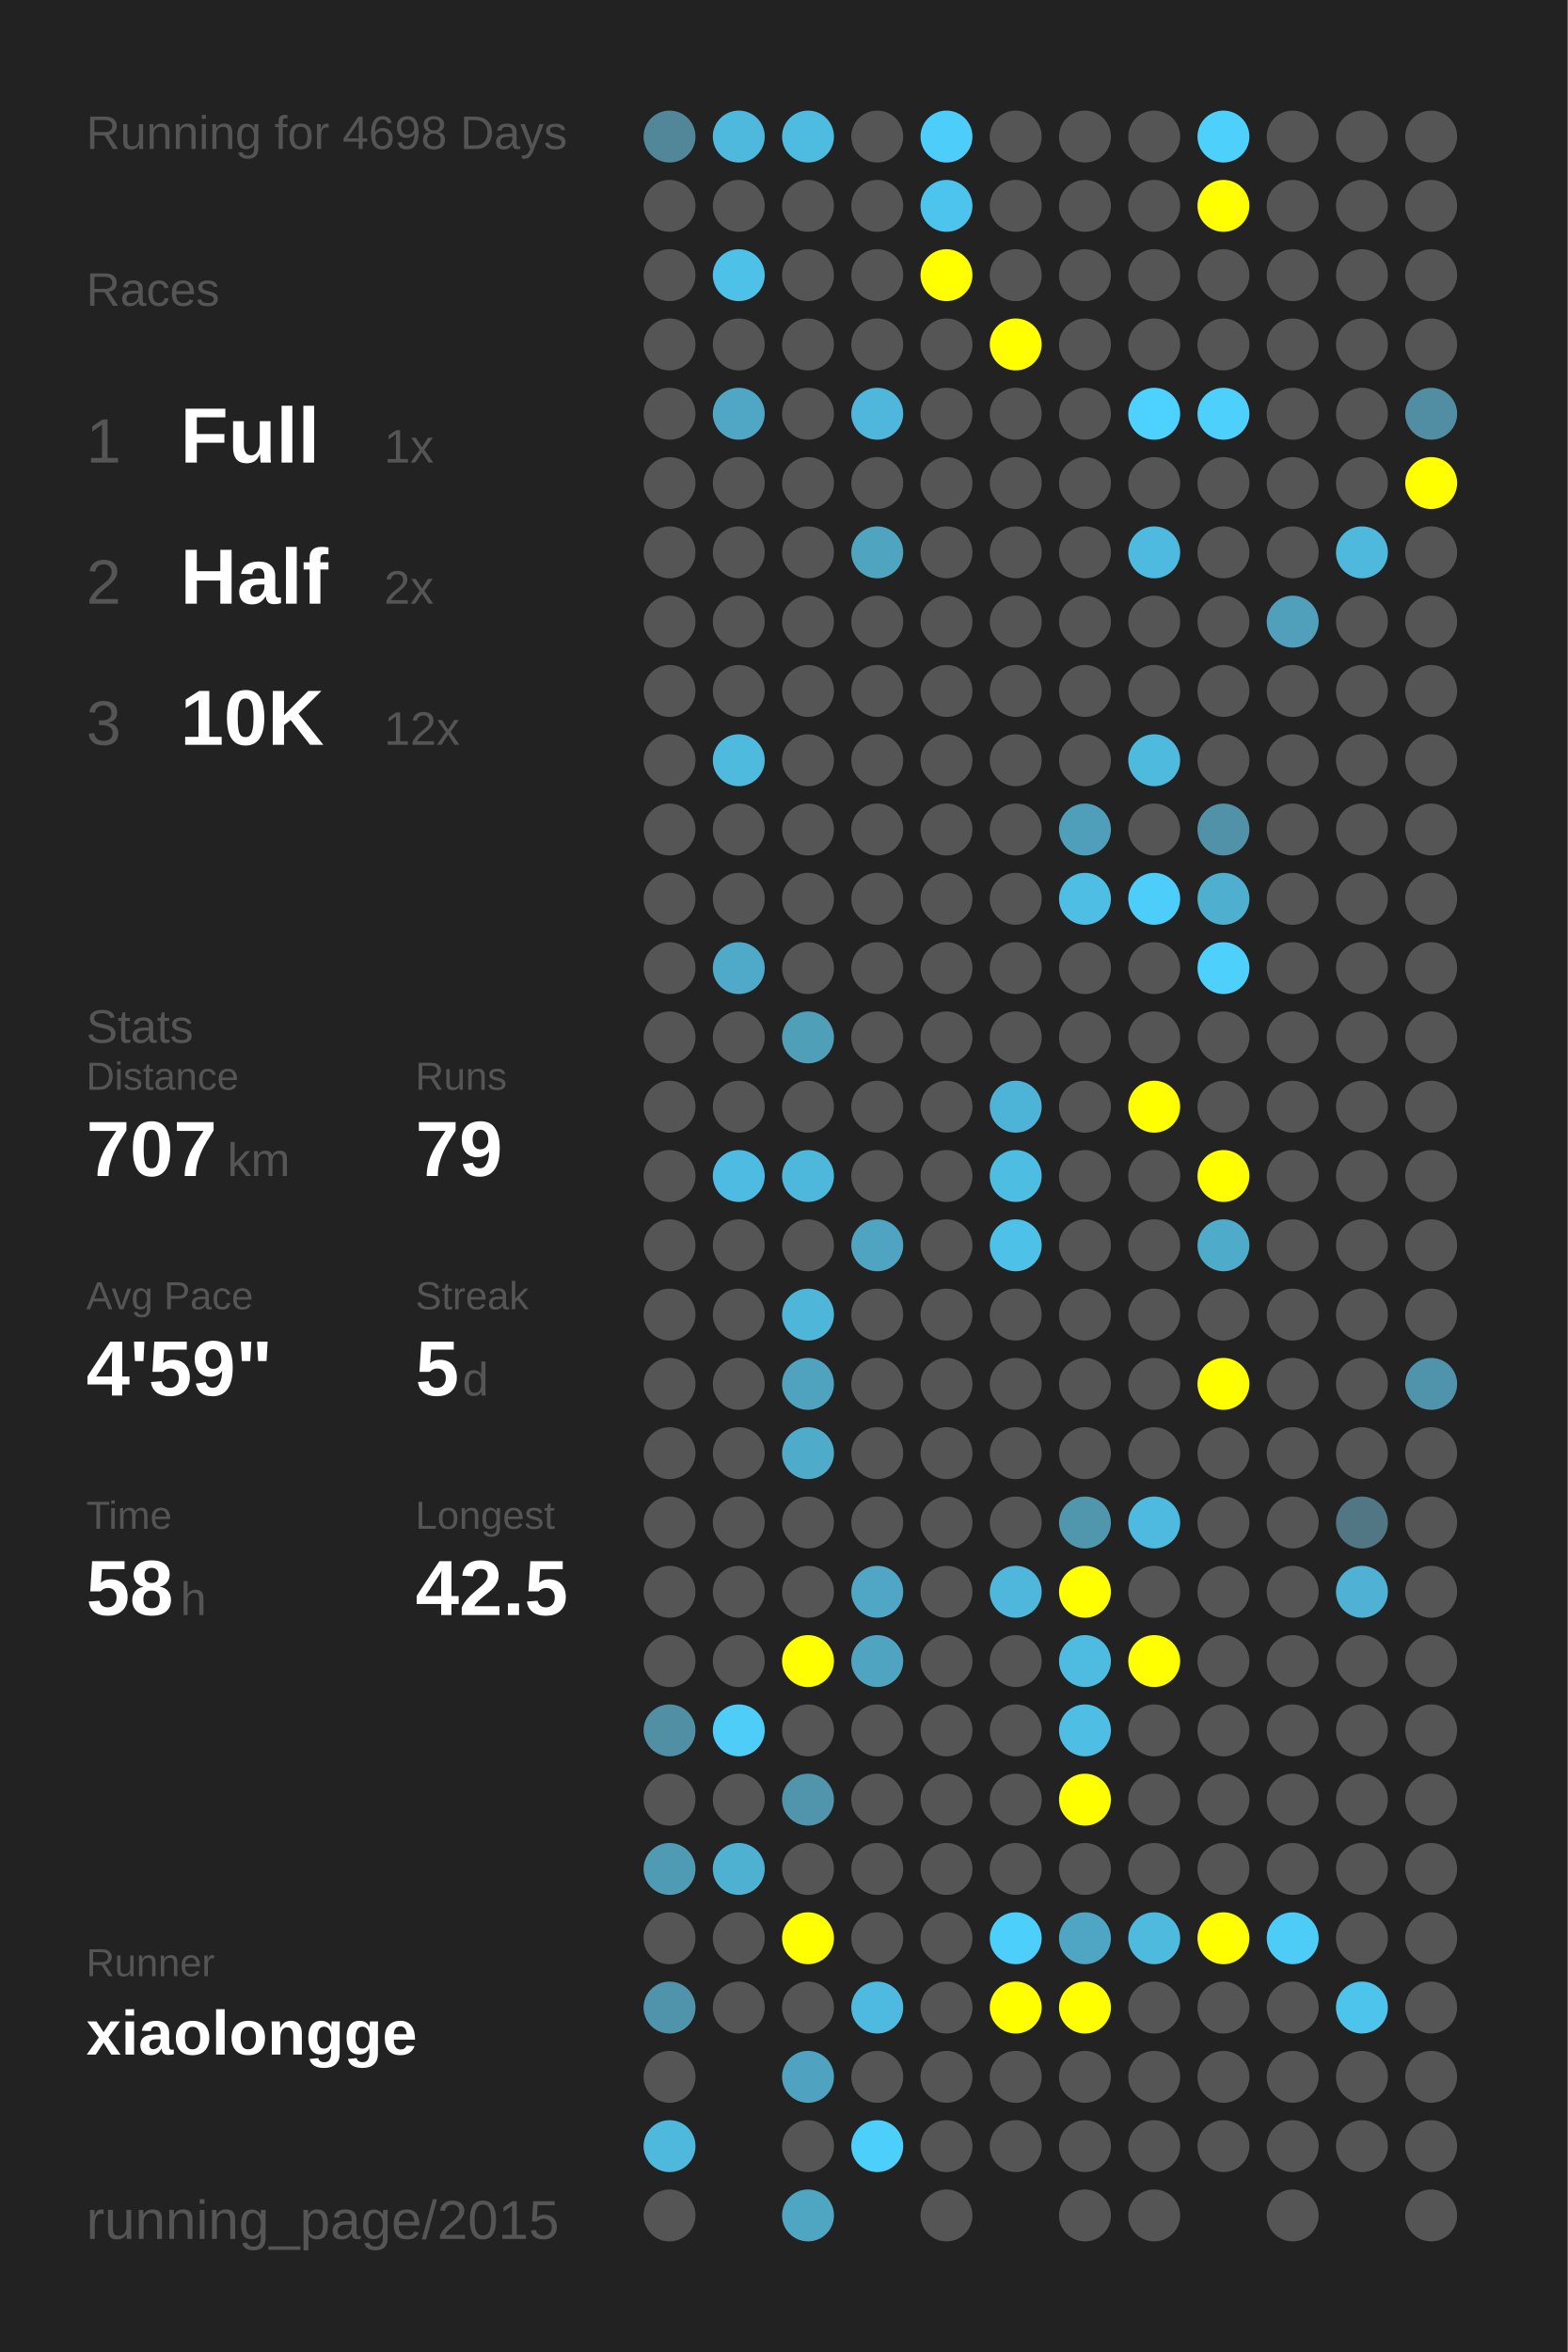
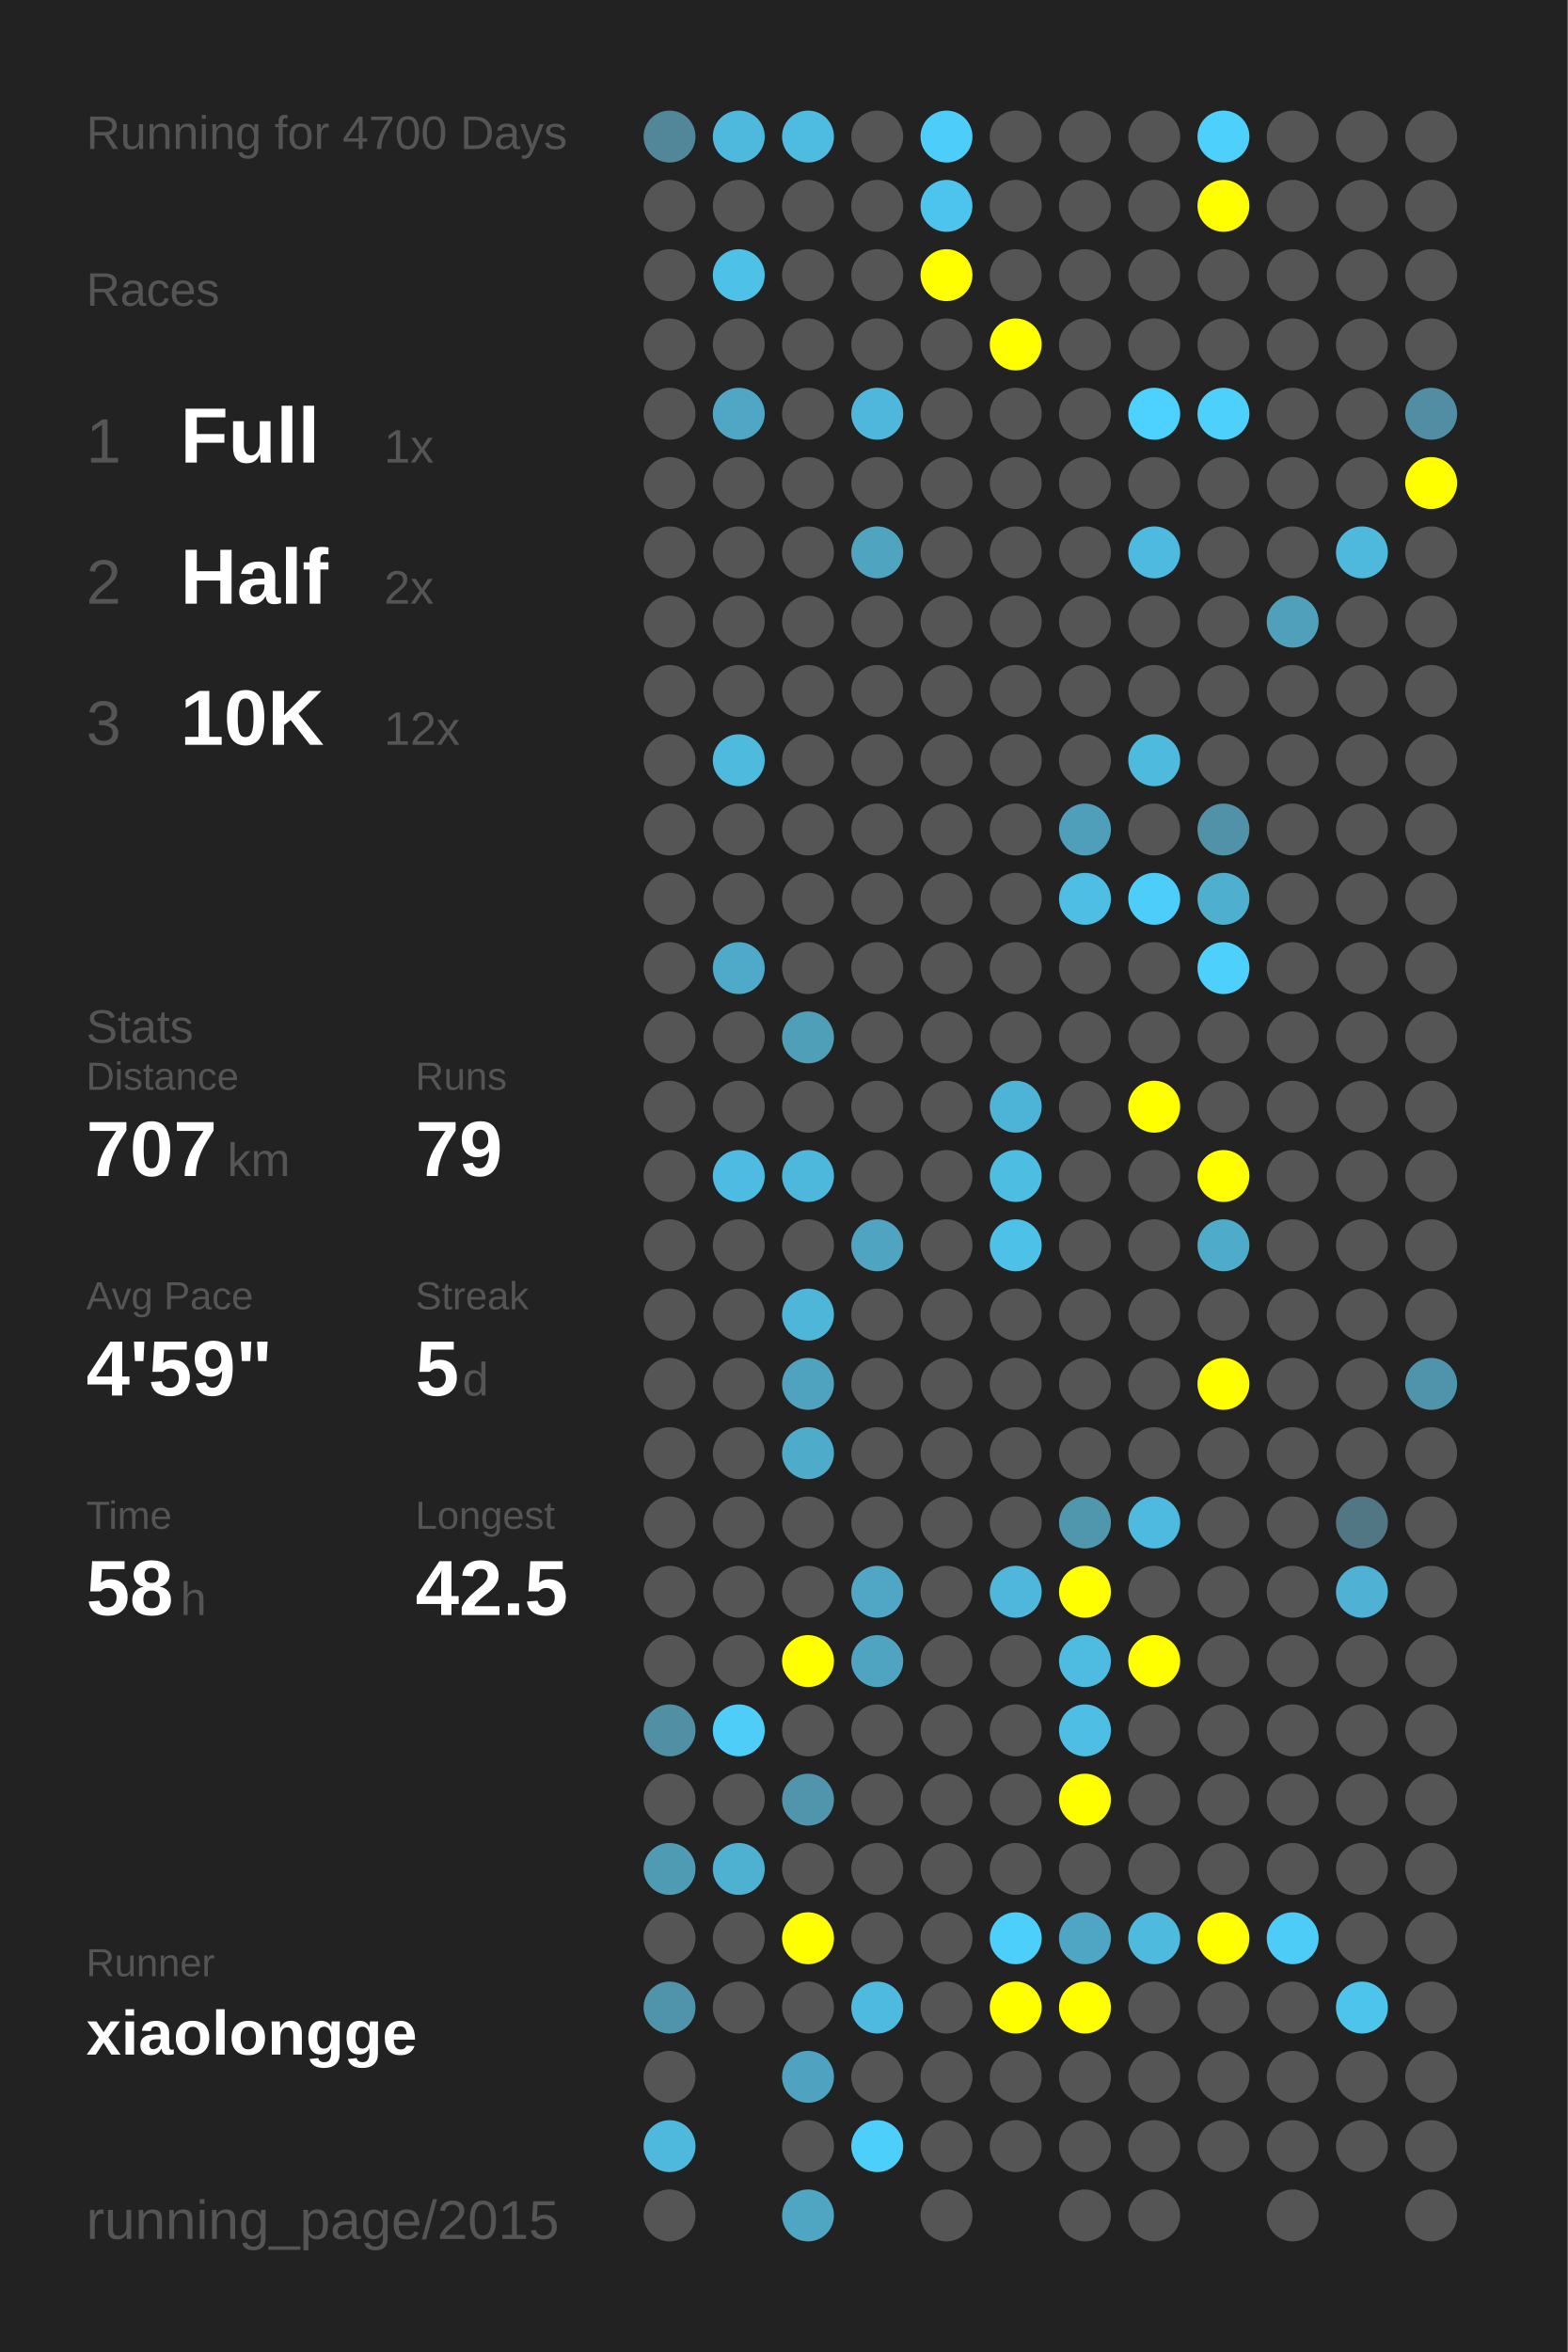
<svg xmlns="http://www.w3.org/2000/svg" baseProfile="full" height="300mm" version="1.1" viewBox="0,0,200,300" width="200mm">
  <defs />
  <rect fill="#222222" height="300" width="200" x="0" y="0" />
-   <text fill="#555555" style="font-size:6px; font-family:Arial;" x="11" y="19">Running for 4698 Days</text>
+   <text fill="#555555" style="font-size:6px; font-family:Arial;" x="11" y="19">Running for 4700 Days</text>
  <text fill="#555555" style="font-size:6px; font-family:Arial;" x="11" y="39">Races</text>
  <text fill="#555555" style="font-size:8px; font-family:Arial;" x="11" y="59">1</text>
  <text fill="#FFFFFF" style="font-size:10px; font-family:Arial; font-weight:bold;" x="23" y="59">Full</text>
  <text fill="#555555" style="font-size:6px; font-family:Arial;" x="49" y="59">1x</text>
  <text fill="#555555" style="font-size:8px; font-family:Arial;" x="11" y="77">2</text>
  <text fill="#FFFFFF" style="font-size:10px; font-family:Arial; font-weight:bold;" x="23" y="77">Half</text>
  <text fill="#555555" style="font-size:6px; font-family:Arial;" x="49" y="77">2x</text>
  <text fill="#555555" style="font-size:8px; font-family:Arial;" x="11" y="95">3</text>
  <text fill="#FFFFFF" style="font-size:10px; font-family:Arial; font-weight:bold;" x="23" y="95">10K</text>
  <text fill="#555555" style="font-size:6px; font-family:Arial;" x="49" y="95">12x</text>
  <text fill="#555555" style="font-size:6px; font-family:Arial;" x="11" y="133">Stats</text>
  <text fill="#555555" style="font-size:5px; font-family:Arial;" x="11" y="139">Distance</text>
  <text fill="#FFFFFF" style="font-size:10px; font-family:Arial; font-weight:bold;" x="11" y="150">707</text>
  <text fill="#555555" style="font-size:6px; font-family:Arial;" x="29" y="150">km</text>
  <text fill="#555555" style="font-size:5px; font-family:Arial;" x="53" y="139">Runs</text>
  <text fill="#FFFFFF" style="font-size:10px; font-family:Arial; font-weight:bold;" x="53" y="150">79</text>
  <text fill="#555555" style="font-size:5px; font-family:Arial;" x="11" y="167">Avg Pace</text>
  <text fill="#FFFFFF" style="font-size:10px; font-family:Arial; font-weight:bold;" x="11" y="178">4'59"</text>
  <text fill="#555555" style="font-size:5px; font-family:Arial;" x="53" y="167">Streak</text>
  <text fill="#FFFFFF" style="font-size:10px; font-family:Arial; font-weight:bold;" x="53" y="178">5</text>
  <text fill="#555555" style="font-size:6px; font-family:Arial;" x="59" y="178">d</text>
  <text fill="#555555" style="font-size:5px; font-family:Arial;" x="11" y="195">Time</text>
  <text fill="#FFFFFF" style="font-size:10px; font-family:Arial; font-weight:bold;" x="11" y="206">58</text>
  <text fill="#555555" style="font-size:6px; font-family:Arial;" x="23" y="206">h</text>
  <text fill="#555555" style="font-size:5px; font-family:Arial;" x="53" y="195">Longest</text>
  <text fill="#FFFFFF" style="font-size:10px; font-family:Arial; font-weight:bold;" x="53" y="206">42.5</text>
  <text fill="#555555" style="font-size:5px; font-family:Arial;" x="11" y="252.065">Runner</text>
  <text fill="#FFFFFF" style="font-size:8px; font-family:Arial; font-weight:bold;" x="11" y="262.065">xiaolongge</text>
  <text fill="#555555" style="font-size:7px; font-family:Arial;" x="11" y="285.581">running_page/2015</text>
  <circle cx="85.417" cy="17.419" fill="#518799" r="3.312" />
  <circle cx="85.417" cy="26.258" fill="#555555" r="3.312" />
  <circle cx="85.417" cy="35.097" fill="#555555" r="3.312" />
  <circle cx="85.417" cy="43.935" fill="#555555" r="3.312" />
  <circle cx="85.417" cy="52.774" fill="#555555" r="3.312" />
  <circle cx="85.417" cy="61.613" fill="#555555" r="3.312" />
  <circle cx="85.417" cy="70.452" fill="#555555" r="3.312" />
  <circle cx="85.417" cy="79.29" fill="#555555" r="3.312" />
  <circle cx="85.417" cy="88.129" fill="#555555" r="3.312" />
  <circle cx="85.417" cy="96.968" fill="#555555" r="3.312" />
  <circle cx="85.417" cy="105.806" fill="#555555" r="3.312" />
  <circle cx="85.417" cy="114.645" fill="#555555" r="3.312" />
  <circle cx="85.417" cy="123.484" fill="#555555" r="3.312" />
  <circle cx="85.417" cy="132.323" fill="#555555" r="3.312" />
  <circle cx="85.417" cy="141.161" fill="#555555" r="3.312" />
  <circle cx="85.417" cy="150" fill="#555555" r="3.312" />
  <circle cx="85.417" cy="158.839" fill="#555555" r="3.312" />
  <circle cx="85.417" cy="167.677" fill="#555555" r="3.312" />
  <circle cx="85.417" cy="176.516" fill="#555555" r="3.312" />
  <circle cx="85.417" cy="185.355" fill="#555555" r="3.312" />
  <circle cx="85.417" cy="194.194" fill="#555555" r="3.312" />
  <circle cx="85.417" cy="203.032" fill="#555555" r="3.312" />
  <circle cx="85.417" cy="211.871" fill="#555555" r="3.312" />
  <circle cx="85.417" cy="220.71" fill="#518fa4" r="3.312" />
  <circle cx="85.417" cy="229.548" fill="#555555" r="3.312" />
  <circle cx="85.417" cy="238.387" fill="#509bb4" r="3.312" />
  <circle cx="85.417" cy="247.226" fill="#555555" r="3.312" />
  <circle cx="85.417" cy="256.065" fill="#5094ab" r="3.312" />
  <circle cx="85.417" cy="264.903" fill="#555555" r="3.312" />
  <circle cx="85.417" cy="273.742" fill="#4eb9dd" r="3.312" />
  <circle cx="85.417" cy="282.581" fill="#555555" r="3.312" />
  <circle cx="94.25" cy="17.419" fill="#4eb9dd" r="3.312" />
  <circle cx="94.25" cy="26.258" fill="#555555" r="3.312" />
  <circle cx="94.25" cy="35.097" fill="#4ec1e8" r="3.312" />
  <circle cx="94.25" cy="43.935" fill="#555555" r="3.312" />
  <circle cx="94.25" cy="52.774" fill="#4fa7c5" r="3.312" />
  <circle cx="94.25" cy="61.613" fill="#555555" r="3.312" />
  <circle cx="94.25" cy="70.452" fill="#555555" r="3.312" />
  <circle cx="94.25" cy="79.29" fill="#555555" r="3.312" />
  <circle cx="94.25" cy="88.129" fill="#555555" r="3.312" />
  <circle cx="94.25" cy="96.968" fill="#4ebade" r="3.312" />
  <circle cx="94.25" cy="105.806" fill="#555555" r="3.312" />
  <circle cx="94.25" cy="114.645" fill="#555555" r="3.312" />
  <circle cx="94.25" cy="123.484" fill="#4fa9c8" r="3.312" />
  <circle cx="94.25" cy="132.323" fill="#555555" r="3.312" />
  <circle cx="94.25" cy="141.161" fill="#555555" r="3.312" />
  <circle cx="94.25" cy="150" fill="#4ebce2" r="3.312" />
  <circle cx="94.25" cy="158.839" fill="#555555" r="3.312" />
  <circle cx="94.25" cy="167.677" fill="#555555" r="3.312" />
  <circle cx="94.25" cy="176.516" fill="#555555" r="3.312" />
  <circle cx="94.25" cy="185.355" fill="#555555" r="3.312" />
  <circle cx="94.25" cy="194.194" fill="#555555" r="3.312" />
  <circle cx="94.25" cy="203.032" fill="#555555" r="3.312" />
  <circle cx="94.25" cy="211.871" fill="#555555" r="3.312" />
  <circle cx="94.25" cy="220.71" fill="#4dcdf8" r="3.312" />
  <circle cx="94.25" cy="229.548" fill="#555555" r="3.312" />
  <circle cx="94.25" cy="238.387" fill="#4fb1d2" r="3.312" />
  <circle cx="94.25" cy="247.226" fill="#555555" r="3.312" />
  <circle cx="94.25" cy="256.065" fill="#555555" r="3.312" />
  <circle cx="103.083" cy="17.419" fill="#4ebce1" r="3.312" />
  <circle cx="103.083" cy="26.258" fill="#555555" r="3.312" />
  <circle cx="103.083" cy="35.097" fill="#555555" r="3.312" />
  <circle cx="103.083" cy="43.935" fill="#555555" r="3.312" />
  <circle cx="103.083" cy="52.774" fill="#555555" r="3.312" />
  <circle cx="103.083" cy="61.613" fill="#555555" r="3.312" />
  <circle cx="103.083" cy="70.452" fill="#555555" r="3.312" />
  <circle cx="103.083" cy="79.29" fill="#555555" r="3.312" />
  <circle cx="103.083" cy="88.129" fill="#555555" r="3.312" />
  <circle cx="103.083" cy="96.968" fill="#555555" r="3.312" />
  <circle cx="103.083" cy="105.806" fill="#555555" r="3.312" />
  <circle cx="103.083" cy="114.645" fill="#555555" r="3.312" />
  <circle cx="103.083" cy="123.484" fill="#555555" r="3.312" />
  <circle cx="103.083" cy="132.323" fill="#509fb9" r="3.312" />
  <circle cx="103.083" cy="141.161" fill="#555555" r="3.312" />
  <circle cx="103.083" cy="150" fill="#4eb8dc" r="3.312" />
  <circle cx="103.083" cy="158.839" fill="#555555" r="3.312" />
  <circle cx="103.083" cy="167.677" fill="#4eb6d9" r="3.312" />
  <circle cx="103.083" cy="176.516" fill="#4fa3bf" r="3.312" />
  <circle cx="103.083" cy="185.355" fill="#4fabca" r="3.312" />
  <circle cx="103.083" cy="194.194" fill="#555555" r="3.312" />
  <circle cx="103.083" cy="203.032" fill="#555555" r="3.312" />
  <circle cx="103.083" cy="211.871" fill="#FFFF00" r="3.312" />
  <circle cx="103.083" cy="220.71" fill="#555555" r="3.312" />
  <circle cx="103.083" cy="229.548" fill="#5095ac" r="3.312" />
  <circle cx="103.083" cy="238.387" fill="#555555" r="3.312" />
  <circle cx="103.083" cy="247.226" fill="#FFFF00" r="3.312" />
  <circle cx="103.083" cy="256.065" fill="#555555" r="3.312" />
  <circle cx="103.083" cy="264.903" fill="#4fa3c0" r="3.312" />
  <circle cx="103.083" cy="273.742" fill="#555555" r="3.312" />
  <circle cx="103.083" cy="282.581" fill="#4fa6c3" r="3.312" />
  <circle cx="111.917" cy="17.419" fill="#555555" r="3.312" />
  <circle cx="111.917" cy="26.258" fill="#555555" r="3.312" />
  <circle cx="111.917" cy="35.097" fill="#555555" r="3.312" />
  <circle cx="111.917" cy="43.935" fill="#555555" r="3.312" />
  <circle cx="111.917" cy="52.774" fill="#4eb7db" r="3.312" />
  <circle cx="111.917" cy="61.613" fill="#555555" r="3.312" />
  <circle cx="111.917" cy="70.452" fill="#4fa4c0" r="3.312" />
  <circle cx="111.917" cy="79.29" fill="#555555" r="3.312" />
  <circle cx="111.917" cy="88.129" fill="#555555" r="3.312" />
  <circle cx="111.917" cy="96.968" fill="#555555" r="3.312" />
  <circle cx="111.917" cy="105.806" fill="#555555" r="3.312" />
  <circle cx="111.917" cy="114.645" fill="#555555" r="3.312" />
  <circle cx="111.917" cy="123.484" fill="#555555" r="3.312" />
  <circle cx="111.917" cy="132.323" fill="#555555" r="3.312" />
  <circle cx="111.917" cy="141.161" fill="#555555" r="3.312" />
  <circle cx="111.917" cy="150" fill="#555555" r="3.312" />
  <circle cx="111.917" cy="158.839" fill="#4fa4c1" r="3.312" />
  <circle cx="111.917" cy="167.677" fill="#555555" r="3.312" />
  <circle cx="111.917" cy="176.516" fill="#555555" r="3.312" />
  <circle cx="111.917" cy="185.355" fill="#555555" r="3.312" />
  <circle cx="111.917" cy="194.194" fill="#555555" r="3.312" />
  <circle cx="111.917" cy="203.032" fill="#4fa7c5" r="3.312" />
  <circle cx="111.917" cy="211.871" fill="#4fa4c1" r="3.312" />
  <circle cx="111.917" cy="220.71" fill="#555555" r="3.312" />
  <circle cx="111.917" cy="229.548" fill="#555555" r="3.312" />
  <circle cx="111.917" cy="238.387" fill="#555555" r="3.312" />
  <circle cx="111.917" cy="247.226" fill="#555555" r="3.312" />
  <circle cx="111.917" cy="256.065" fill="#4ebadf" r="3.312" />
  <circle cx="111.917" cy="264.903" fill="#555555" r="3.312" />
  <circle cx="111.917" cy="273.742" fill="#4dcffb" r="3.312" />
  <circle cx="120.75" cy="17.419" fill="#4dcefa" r="3.312" />
  <circle cx="120.75" cy="26.258" fill="#4dc4ed" r="3.312" />
  <circle cx="120.75" cy="35.097" fill="#FFFF00" r="3.312" />
  <circle cx="120.75" cy="43.935" fill="#555555" r="3.312" />
  <circle cx="120.75" cy="52.774" fill="#555555" r="3.312" />
  <circle cx="120.75" cy="61.613" fill="#555555" r="3.312" />
  <circle cx="120.75" cy="70.452" fill="#555555" r="3.312" />
  <circle cx="120.75" cy="79.29" fill="#555555" r="3.312" />
  <circle cx="120.75" cy="88.129" fill="#555555" r="3.312" />
  <circle cx="120.75" cy="96.968" fill="#555555" r="3.312" />
  <circle cx="120.75" cy="105.806" fill="#555555" r="3.312" />
  <circle cx="120.75" cy="114.645" fill="#555555" r="3.312" />
  <circle cx="120.75" cy="123.484" fill="#555555" r="3.312" />
  <circle cx="120.75" cy="132.323" fill="#555555" r="3.312" />
  <circle cx="120.75" cy="141.161" fill="#555555" r="3.312" />
  <circle cx="120.75" cy="150" fill="#555555" r="3.312" />
  <circle cx="120.75" cy="158.839" fill="#555555" r="3.312" />
  <circle cx="120.75" cy="167.677" fill="#555555" r="3.312" />
  <circle cx="120.75" cy="176.516" fill="#555555" r="3.312" />
  <circle cx="120.75" cy="185.355" fill="#555555" r="3.312" />
  <circle cx="120.75" cy="194.194" fill="#555555" r="3.312" />
  <circle cx="120.75" cy="203.032" fill="#555555" r="3.312" />
  <circle cx="120.75" cy="211.871" fill="#555555" r="3.312" />
  <circle cx="120.75" cy="220.71" fill="#555555" r="3.312" />
  <circle cx="120.75" cy="229.548" fill="#555555" r="3.312" />
  <circle cx="120.75" cy="238.387" fill="#555555" r="3.312" />
  <circle cx="120.75" cy="247.226" fill="#555555" r="3.312" />
  <circle cx="120.75" cy="256.065" fill="#555555" r="3.312" />
  <circle cx="120.75" cy="264.903" fill="#555555" r="3.312" />
  <circle cx="120.75" cy="273.742" fill="#555555" r="3.312" />
  <circle cx="120.75" cy="282.581" fill="#555555" r="3.312" />
  <circle cx="129.583" cy="17.419" fill="#555555" r="3.312" />
  <circle cx="129.583" cy="26.258" fill="#555555" r="3.312" />
  <circle cx="129.583" cy="35.097" fill="#555555" r="3.312" />
  <circle cx="129.583" cy="43.935" fill="#FFFF00" r="3.312" />
  <circle cx="129.583" cy="52.774" fill="#555555" r="3.312" />
  <circle cx="129.583" cy="61.613" fill="#555555" r="3.312" />
  <circle cx="129.583" cy="70.452" fill="#555555" r="3.312" />
  <circle cx="129.583" cy="79.29" fill="#555555" r="3.312" />
  <circle cx="129.583" cy="88.129" fill="#555555" r="3.312" />
  <circle cx="129.583" cy="96.968" fill="#555555" r="3.312" />
  <circle cx="129.583" cy="105.806" fill="#555555" r="3.312" />
  <circle cx="129.583" cy="114.645" fill="#555555" r="3.312" />
  <circle cx="129.583" cy="123.484" fill="#555555" r="3.312" />
  <circle cx="129.583" cy="132.323" fill="#555555" r="3.312" />
  <circle cx="129.583" cy="141.161" fill="#4eb4d7" r="3.312" />
  <circle cx="129.583" cy="150" fill="#4ebde2" r="3.312" />
  <circle cx="129.583" cy="158.839" fill="#4ec1e8" r="3.312" />
  <circle cx="129.583" cy="167.677" fill="#555555" r="3.312" />
  <circle cx="129.583" cy="176.516" fill="#555555" r="3.312" />
  <circle cx="129.583" cy="185.355" fill="#555555" r="3.312" />
  <circle cx="129.583" cy="194.194" fill="#555555" r="3.312" />
  <circle cx="129.583" cy="203.032" fill="#4eb7db" r="3.312" />
  <circle cx="129.583" cy="211.871" fill="#555555" r="3.312" />
  <circle cx="129.583" cy="220.71" fill="#555555" r="3.312" />
  <circle cx="129.583" cy="229.548" fill="#555555" r="3.312" />
  <circle cx="129.583" cy="238.387" fill="#555555" r="3.312" />
  <circle cx="129.583" cy="247.226" fill="#4dcffc" r="3.312" />
  <circle cx="129.583" cy="256.065" fill="#FFFF00" r="3.312" />
  <circle cx="129.583" cy="264.903" fill="#555555" r="3.312" />
  <circle cx="129.583" cy="273.742" fill="#555555" r="3.312" />
  <circle cx="138.417" cy="17.419" fill="#555555" r="3.312" />
  <circle cx="138.417" cy="26.258" fill="#555555" r="3.312" />
  <circle cx="138.417" cy="35.097" fill="#555555" r="3.312" />
  <circle cx="138.417" cy="43.935" fill="#555555" r="3.312" />
  <circle cx="138.417" cy="52.774" fill="#555555" r="3.312" />
  <circle cx="138.417" cy="61.613" fill="#555555" r="3.312" />
  <circle cx="138.417" cy="70.452" fill="#555555" r="3.312" />
  <circle cx="138.417" cy="79.29" fill="#555555" r="3.312" />
  <circle cx="138.417" cy="88.129" fill="#555555" r="3.312" />
  <circle cx="138.417" cy="96.968" fill="#555555" r="3.312" />
  <circle cx="138.417" cy="105.806" fill="#509fba" r="3.312" />
  <circle cx="138.417" cy="114.645" fill="#4ebee4" r="3.312" />
  <circle cx="138.417" cy="123.484" fill="#555555" r="3.312" />
  <circle cx="138.417" cy="132.323" fill="#555555" r="3.312" />
  <circle cx="138.417" cy="141.161" fill="#555555" r="3.312" />
  <circle cx="138.417" cy="150" fill="#555555" r="3.312" />
  <circle cx="138.417" cy="158.839" fill="#555555" r="3.312" />
  <circle cx="138.417" cy="167.677" fill="#555555" r="3.312" />
  <circle cx="138.417" cy="176.516" fill="#555555" r="3.312" />
  <circle cx="138.417" cy="185.355" fill="#555555" r="3.312" />
  <circle cx="138.417" cy="194.194" fill="#5096ad" r="3.312" />
  <circle cx="138.417" cy="203.032" fill="#FFFF00" r="3.312" />
  <circle cx="138.417" cy="211.871" fill="#4ebce1" r="3.312" />
  <circle cx="138.417" cy="220.71" fill="#4ebee4" r="3.312" />
  <circle cx="138.417" cy="229.548" fill="#FFFF00" r="3.312" />
  <circle cx="138.417" cy="238.387" fill="#555555" r="3.312" />
  <circle cx="138.417" cy="247.226" fill="#4fa6c4" r="3.312" />
  <circle cx="138.417" cy="256.065" fill="#FFFF00" r="3.312" />
  <circle cx="138.417" cy="264.903" fill="#555555" r="3.312" />
  <circle cx="138.417" cy="273.742" fill="#555555" r="3.312" />
  <circle cx="138.417" cy="282.581" fill="#555555" r="3.312" />
  <circle cx="147.25" cy="17.419" fill="#555555" r="3.312" />
  <circle cx="147.25" cy="26.258" fill="#555555" r="3.312" />
  <circle cx="147.25" cy="35.097" fill="#555555" r="3.312" />
  <circle cx="147.25" cy="43.935" fill="#555555" r="3.312" />
  <circle cx="147.25" cy="52.774" fill="#4dd1fe" r="3.312" />
  <circle cx="147.25" cy="61.613" fill="#555555" r="3.312" />
  <circle cx="147.25" cy="70.452" fill="#4ebadf" r="3.312" />
  <circle cx="147.25" cy="79.29" fill="#555555" r="3.312" />
  <circle cx="147.25" cy="88.129" fill="#555555" r="3.312" />
  <circle cx="147.25" cy="96.968" fill="#4ebade" r="3.312" />
  <circle cx="147.25" cy="105.806" fill="#555555" r="3.312" />
  <circle cx="147.25" cy="114.645" fill="#4dcdf9" r="3.312" />
  <circle cx="147.25" cy="123.484" fill="#555555" r="3.312" />
  <circle cx="147.25" cy="132.323" fill="#555555" r="3.312" />
  <circle cx="147.25" cy="141.161" fill="#FFFF00" r="3.312" />
  <circle cx="147.25" cy="150" fill="#555555" r="3.312" />
  <circle cx="147.25" cy="158.839" fill="#555555" r="3.312" />
  <circle cx="147.25" cy="167.677" fill="#555555" r="3.312" />
  <circle cx="147.25" cy="176.516" fill="#555555" r="3.312" />
  <circle cx="147.25" cy="185.355" fill="#555555" r="3.312" />
  <circle cx="147.25" cy="194.194" fill="#4ebadf" r="3.312" />
  <circle cx="147.25" cy="203.032" fill="#555555" r="3.312" />
  <circle cx="147.25" cy="211.871" fill="#FFFF00" r="3.312" />
  <circle cx="147.25" cy="220.71" fill="#555555" r="3.312" />
  <circle cx="147.25" cy="229.548" fill="#555555" r="3.312" />
  <circle cx="147.25" cy="238.387" fill="#555555" r="3.312" />
  <circle cx="147.25" cy="247.226" fill="#4ebade" r="3.312" />
  <circle cx="147.25" cy="256.065" fill="#555555" r="3.312" />
  <circle cx="147.25" cy="264.903" fill="#555555" r="3.312" />
  <circle cx="147.25" cy="273.742" fill="#555555" r="3.312" />
  <circle cx="147.25" cy="282.581" fill="#555555" r="3.312" />
  <circle cx="156.083" cy="17.419" fill="#4dd0fc" r="3.312" />
  <circle cx="156.083" cy="26.258" fill="#FFFF00" r="3.312" />
  <circle cx="156.083" cy="35.097" fill="#555555" r="3.312" />
  <circle cx="156.083" cy="43.935" fill="#555555" r="3.312" />
  <circle cx="156.083" cy="52.774" fill="#4dd0fc" r="3.312" />
  <circle cx="156.083" cy="61.613" fill="#555555" r="3.312" />
  <circle cx="156.083" cy="70.452" fill="#555555" r="3.312" />
  <circle cx="156.083" cy="79.29" fill="#555555" r="3.312" />
  <circle cx="156.083" cy="88.129" fill="#555555" r="3.312" />
  <circle cx="156.083" cy="96.968" fill="#555555" r="3.312" />
  <circle cx="156.083" cy="105.806" fill="#5192a8" r="3.312" />
  <circle cx="156.083" cy="114.645" fill="#4fafcf" r="3.312" />
  <circle cx="156.083" cy="123.484" fill="#4dd0fc" r="3.312" />
  <circle cx="156.083" cy="132.323" fill="#555555" r="3.312" />
  <circle cx="156.083" cy="141.161" fill="#555555" r="3.312" />
  <circle cx="156.083" cy="150" fill="#FFFF00" r="3.312" />
  <circle cx="156.083" cy="158.839" fill="#4fabca" r="3.312" />
  <circle cx="156.083" cy="167.677" fill="#555555" r="3.312" />
  <circle cx="156.083" cy="176.516" fill="#FFFF00" r="3.312" />
  <circle cx="156.083" cy="185.355" fill="#555555" r="3.312" />
  <circle cx="156.083" cy="194.194" fill="#555555" r="3.312" />
  <circle cx="156.083" cy="203.032" fill="#555555" r="3.312" />
  <circle cx="156.083" cy="211.871" fill="#555555" r="3.312" />
  <circle cx="156.083" cy="220.71" fill="#555555" r="3.312" />
  <circle cx="156.083" cy="229.548" fill="#555555" r="3.312" />
  <circle cx="156.083" cy="238.387" fill="#555555" r="3.312" />
  <circle cx="156.083" cy="247.226" fill="#FFFF00" r="3.312" />
  <circle cx="156.083" cy="256.065" fill="#555555" r="3.312" />
  <circle cx="156.083" cy="264.903" fill="#555555" r="3.312" />
  <circle cx="156.083" cy="273.742" fill="#555555" r="3.312" />
  <circle cx="164.917" cy="17.419" fill="#555555" r="3.312" />
  <circle cx="164.917" cy="26.258" fill="#555555" r="3.312" />
  <circle cx="164.917" cy="35.097" fill="#555555" r="3.312" />
  <circle cx="164.917" cy="43.935" fill="#555555" r="3.312" />
  <circle cx="164.917" cy="52.774" fill="#555555" r="3.312" />
  <circle cx="164.917" cy="61.613" fill="#555555" r="3.312" />
  <circle cx="164.917" cy="70.452" fill="#555555" r="3.312" />
  <circle cx="164.917" cy="79.29" fill="#50a0bb" r="3.312" />
  <circle cx="164.917" cy="88.129" fill="#555555" r="3.312" />
  <circle cx="164.917" cy="96.968" fill="#555555" r="3.312" />
  <circle cx="164.917" cy="105.806" fill="#555555" r="3.312" />
  <circle cx="164.917" cy="114.645" fill="#555555" r="3.312" />
  <circle cx="164.917" cy="123.484" fill="#555555" r="3.312" />
  <circle cx="164.917" cy="132.323" fill="#555555" r="3.312" />
  <circle cx="164.917" cy="141.161" fill="#555555" r="3.312" />
  <circle cx="164.917" cy="150" fill="#555555" r="3.312" />
  <circle cx="164.917" cy="158.839" fill="#555555" r="3.312" />
  <circle cx="164.917" cy="167.677" fill="#555555" r="3.312" />
  <circle cx="164.917" cy="176.516" fill="#555555" r="3.312" />
  <circle cx="164.917" cy="185.355" fill="#555555" r="3.312" />
  <circle cx="164.917" cy="194.194" fill="#555555" r="3.312" />
  <circle cx="164.917" cy="203.032" fill="#555555" r="3.312" />
  <circle cx="164.917" cy="211.871" fill="#555555" r="3.312" />
  <circle cx="164.917" cy="220.71" fill="#555555" r="3.312" />
  <circle cx="164.917" cy="229.548" fill="#555555" r="3.312" />
  <circle cx="164.917" cy="238.387" fill="#555555" r="3.312" />
  <circle cx="164.917" cy="247.226" fill="#4dccf7" r="3.312" />
  <circle cx="164.917" cy="256.065" fill="#555555" r="3.312" />
  <circle cx="164.917" cy="264.903" fill="#555555" r="3.312" />
  <circle cx="164.917" cy="273.742" fill="#555555" r="3.312" />
  <circle cx="164.917" cy="282.581" fill="#555555" r="3.312" />
  <circle cx="173.75" cy="17.419" fill="#555555" r="3.312" />
  <circle cx="173.75" cy="26.258" fill="#555555" r="3.312" />
  <circle cx="173.75" cy="35.097" fill="#555555" r="3.312" />
  <circle cx="173.75" cy="43.935" fill="#555555" r="3.312" />
  <circle cx="173.75" cy="52.774" fill="#555555" r="3.312" />
  <circle cx="173.75" cy="61.613" fill="#555555" r="3.312" />
  <circle cx="173.75" cy="70.452" fill="#4eb9dd" r="3.312" />
  <circle cx="173.75" cy="79.29" fill="#555555" r="3.312" />
  <circle cx="173.75" cy="88.129" fill="#555555" r="3.312" />
  <circle cx="173.75" cy="96.968" fill="#555555" r="3.312" />
  <circle cx="173.75" cy="105.806" fill="#555555" r="3.312" />
  <circle cx="173.75" cy="114.645" fill="#555555" r="3.312" />
  <circle cx="173.75" cy="123.484" fill="#555555" r="3.312" />
  <circle cx="173.75" cy="132.323" fill="#555555" r="3.312" />
  <circle cx="173.75" cy="141.161" fill="#555555" r="3.312" />
  <circle cx="173.75" cy="150" fill="#555555" r="3.312" />
  <circle cx="173.75" cy="158.839" fill="#555555" r="3.312" />
  <circle cx="173.75" cy="167.677" fill="#555555" r="3.312" />
  <circle cx="173.75" cy="176.516" fill="#555555" r="3.312" />
  <circle cx="173.75" cy="185.355" fill="#555555" r="3.312" />
  <circle cx="173.75" cy="194.194" fill="#527784" r="3.312" />
  <circle cx="173.75" cy="203.032" fill="#4fb1d3" r="3.312" />
  <circle cx="173.75" cy="211.871" fill="#555555" r="3.312" />
  <circle cx="173.75" cy="220.71" fill="#555555" r="3.312" />
  <circle cx="173.75" cy="229.548" fill="#555555" r="3.312" />
  <circle cx="173.75" cy="238.387" fill="#555555" r="3.312" />
  <circle cx="173.75" cy="247.226" fill="#555555" r="3.312" />
  <circle cx="173.75" cy="256.065" fill="#4dc4ec" r="3.312" />
  <circle cx="173.75" cy="264.903" fill="#555555" r="3.312" />
  <circle cx="173.75" cy="273.742" fill="#555555" r="3.312" />
  <circle cx="182.583" cy="17.419" fill="#555555" r="3.312" />
  <circle cx="182.583" cy="26.258" fill="#555555" r="3.312" />
  <circle cx="182.583" cy="35.097" fill="#555555" r="3.312" />
  <circle cx="182.583" cy="43.935" fill="#555555" r="3.312" />
  <circle cx="182.583" cy="52.774" fill="#518ea3" r="3.312" />
  <circle cx="182.583" cy="61.613" fill="#FFFF00" r="3.312" />
  <circle cx="182.583" cy="70.452" fill="#555555" r="3.312" />
  <circle cx="182.583" cy="79.29" fill="#555555" r="3.312" />
  <circle cx="182.583" cy="88.129" fill="#555555" r="3.312" />
  <circle cx="182.583" cy="96.968" fill="#555555" r="3.312" />
  <circle cx="182.583" cy="105.806" fill="#555555" r="3.312" />
  <circle cx="182.583" cy="114.645" fill="#555555" r="3.312" />
  <circle cx="182.583" cy="123.484" fill="#555555" r="3.312" />
  <circle cx="182.583" cy="132.323" fill="#555555" r="3.312" />
  <circle cx="182.583" cy="141.161" fill="#555555" r="3.312" />
  <circle cx="182.583" cy="150" fill="#555555" r="3.312" />
  <circle cx="182.583" cy="158.839" fill="#555555" r="3.312" />
  <circle cx="182.583" cy="167.677" fill="#555555" r="3.312" />
  <circle cx="182.583" cy="176.516" fill="#5094ac" r="3.312" />
  <circle cx="182.583" cy="185.355" fill="#555555" r="3.312" />
  <circle cx="182.583" cy="194.194" fill="#555555" r="3.312" />
  <circle cx="182.583" cy="203.032" fill="#555555" r="3.312" />
  <circle cx="182.583" cy="211.871" fill="#555555" r="3.312" />
  <circle cx="182.583" cy="220.71" fill="#555555" r="3.312" />
  <circle cx="182.583" cy="229.548" fill="#555555" r="3.312" />
  <circle cx="182.583" cy="238.387" fill="#555555" r="3.312" />
  <circle cx="182.583" cy="247.226" fill="#555555" r="3.312" />
  <circle cx="182.583" cy="256.065" fill="#555555" r="3.312" />
  <circle cx="182.583" cy="264.903" fill="#555555" r="3.312" />
  <circle cx="182.583" cy="273.742" fill="#555555" r="3.312" />
  <circle cx="182.583" cy="282.581" fill="#555555" r="3.312" />
</svg>
